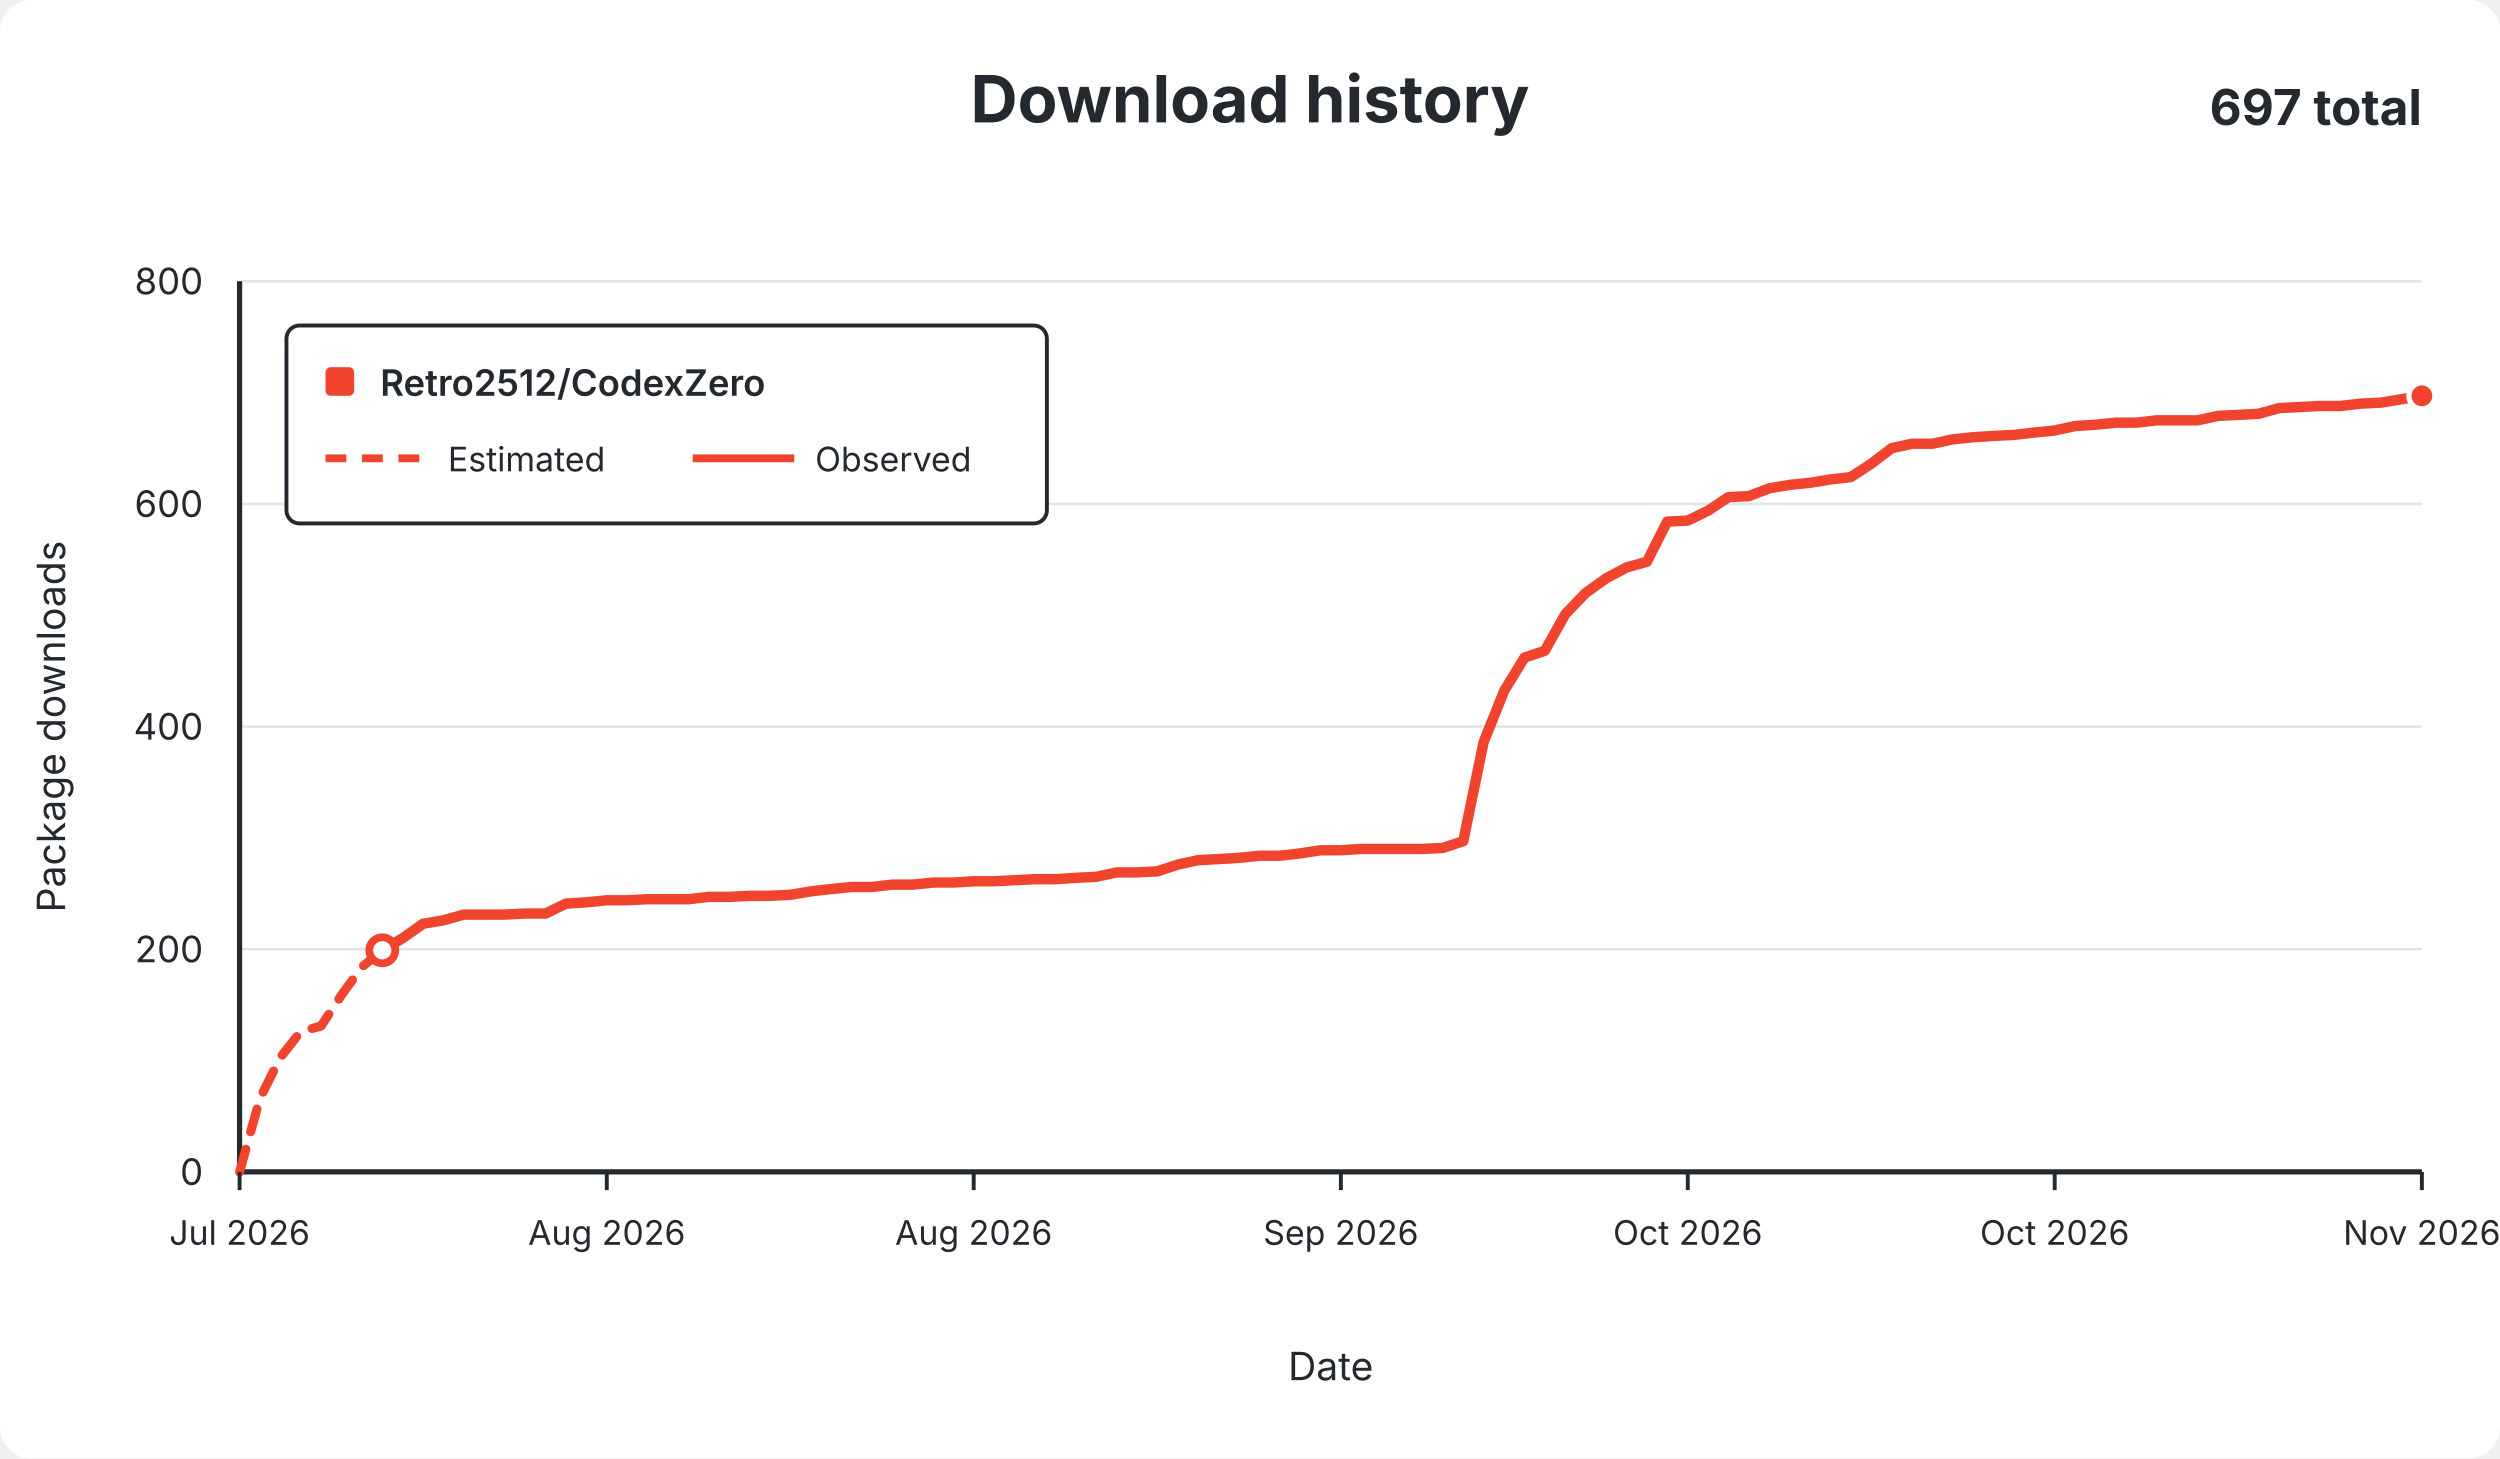
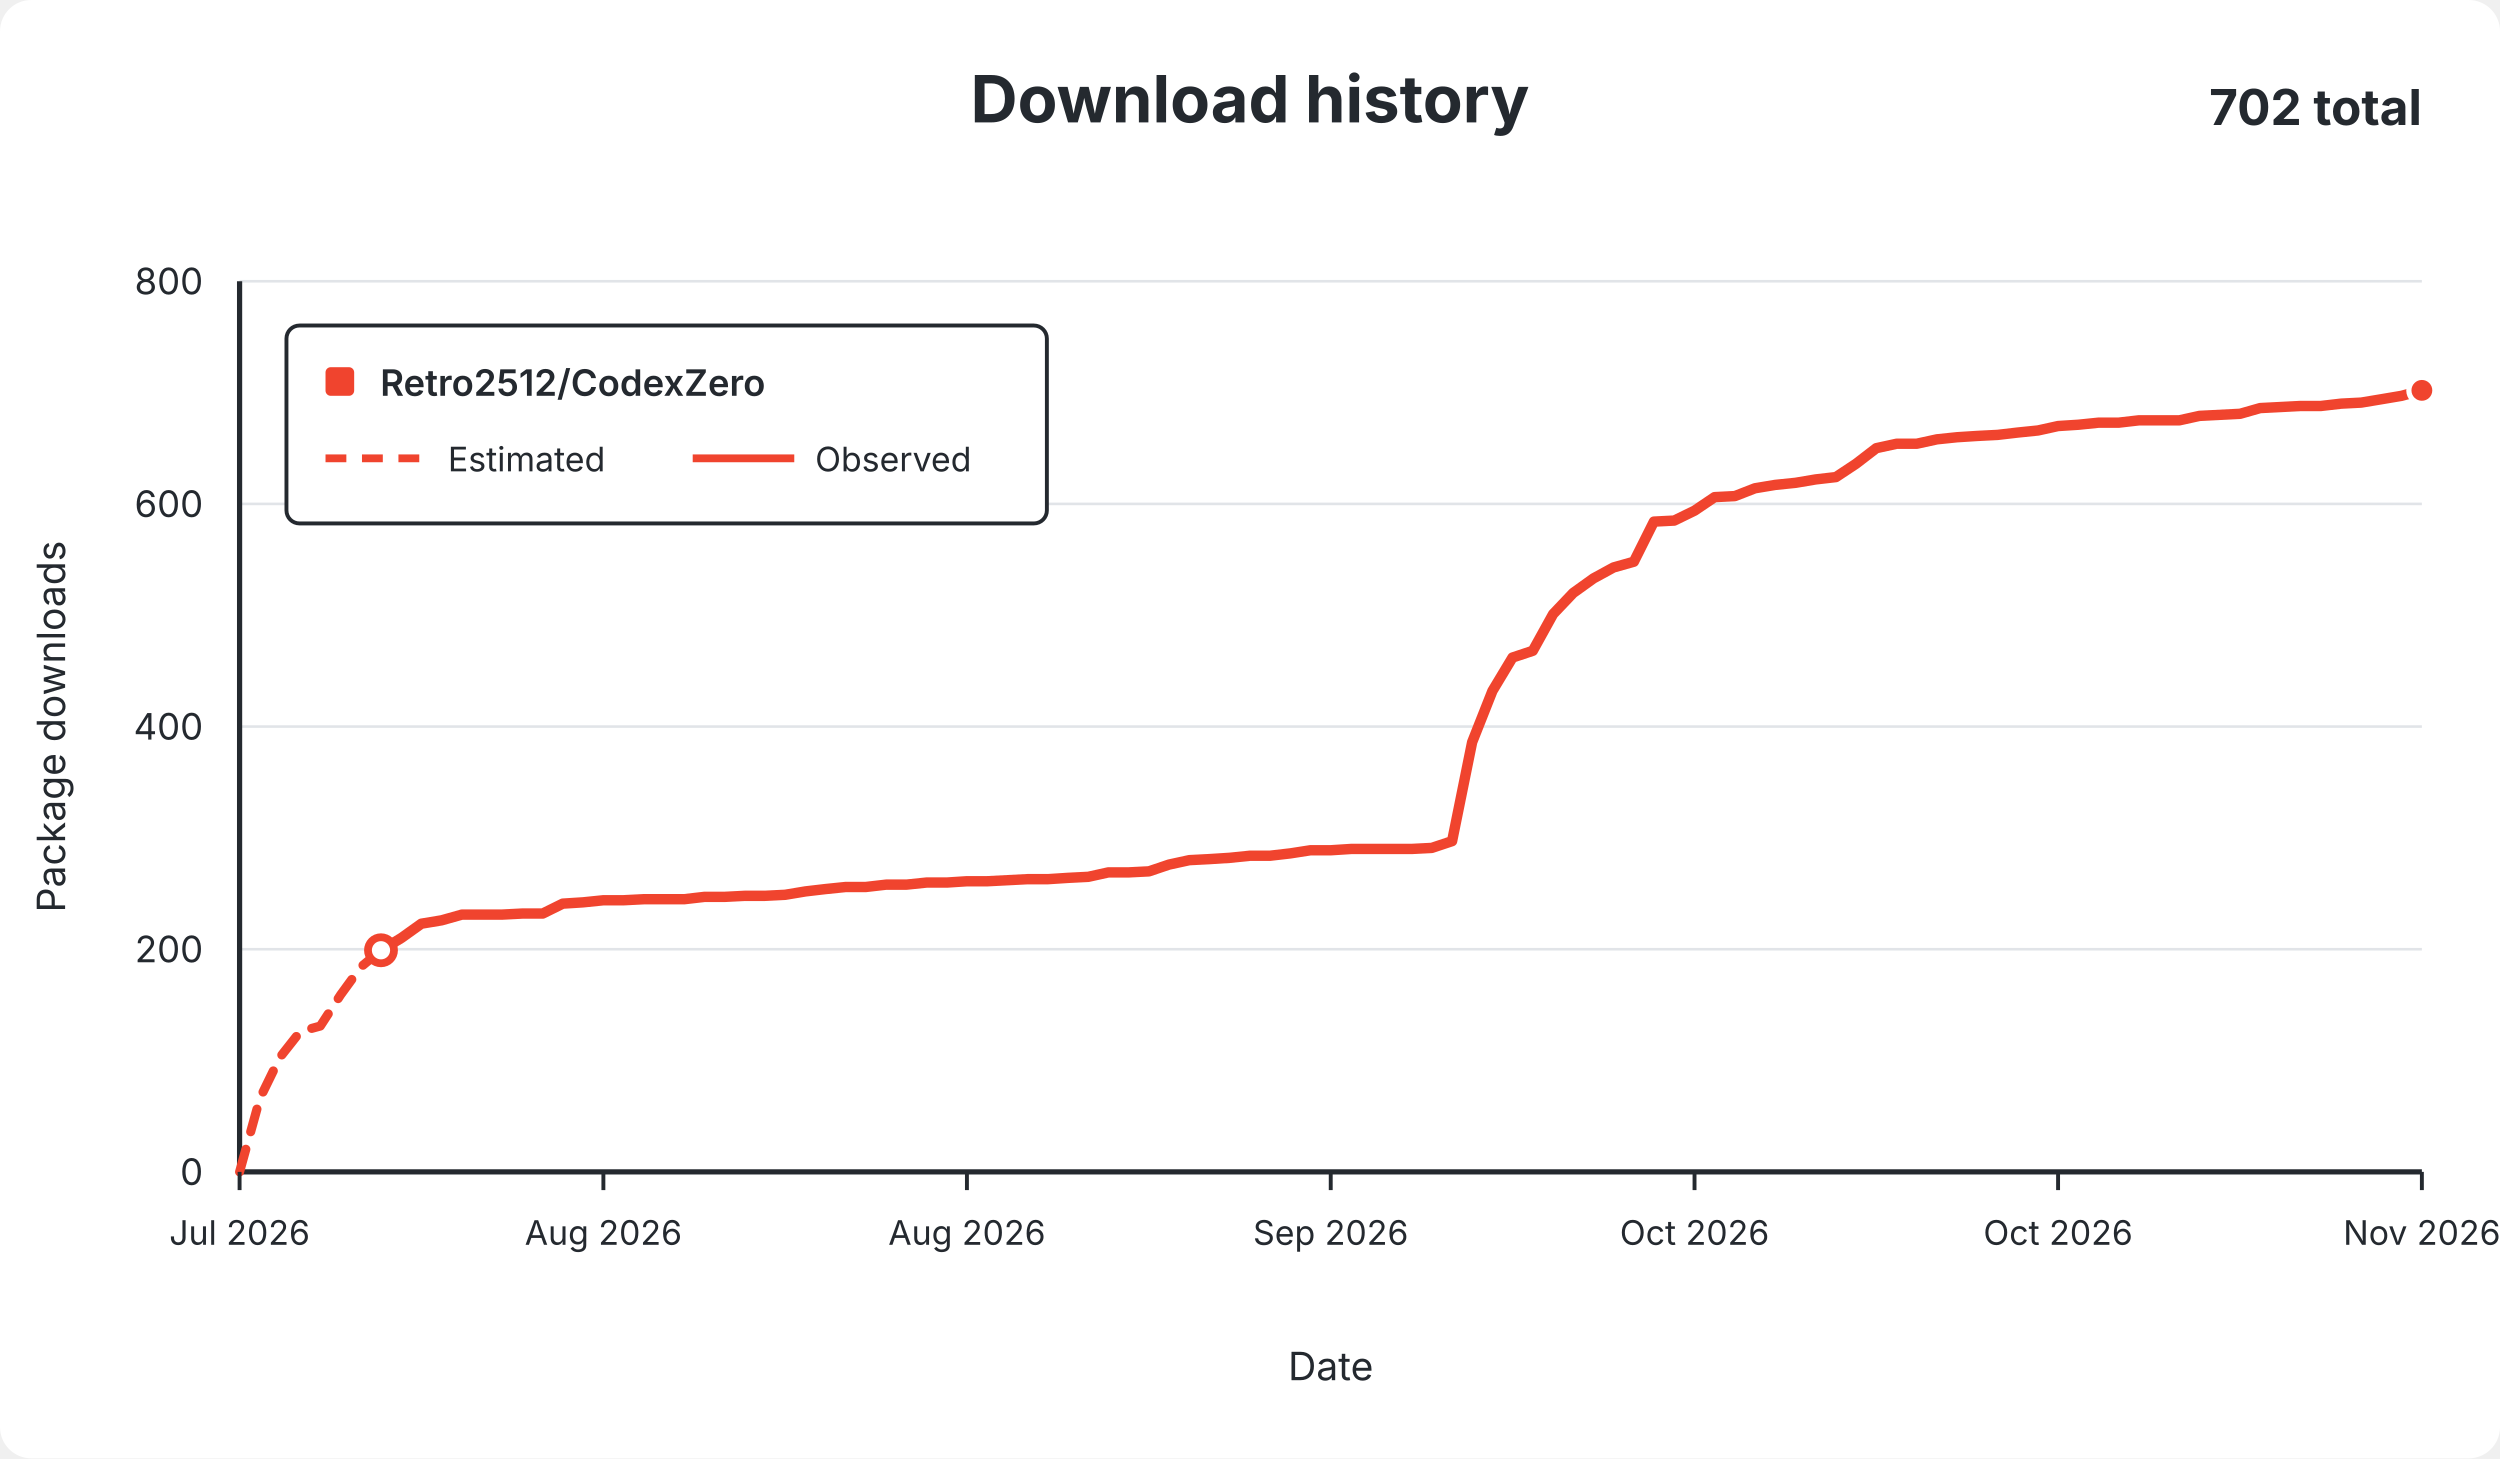
<svg xmlns="http://www.w3.org/2000/svg" width="960" height="560" viewBox="0 0 960 560" role="img">
  <rect width="960" height="560" rx="12" fill="#ffffff" />
  <g font-family="-apple-system,BlinkMacSystemFont,Segoe UI,sans-serif" fill="#24292f">
    <text x="480.0" y="47" text-anchor="middle" font-size="25" font-weight="650">Download history</text>
-     <text x="930" y="48" text-anchor="end" font-size="19" font-weight="650">697 total</text>
+     <text x="930" y="48" text-anchor="end" font-size="19" font-weight="650">702 total</text>
    <line x1="92" y1="450.0" x2="930" y2="450.0" stroke="#e1e4e8" stroke-width="1" />
    <text x="78" y="455.0" text-anchor="end" fill="#24292f" font-size="14">0</text>
    <line x1="92" y1="364.5" x2="930" y2="364.5" stroke="#e1e4e8" stroke-width="1" />
    <text x="78" y="369.5" text-anchor="end" fill="#24292f" font-size="14">200</text>
    <line x1="92" y1="279.0" x2="930" y2="279.0" stroke="#e1e4e8" stroke-width="1" />
    <text x="78" y="284.0" text-anchor="end" fill="#24292f" font-size="14">400</text>
    <line x1="92" y1="193.5" x2="930" y2="193.5" stroke="#e1e4e8" stroke-width="1" />
    <text x="78" y="198.5" text-anchor="end" fill="#24292f" font-size="14">600</text>
    <line x1="92" y1="108.0" x2="930" y2="108.0" stroke="#e1e4e8" stroke-width="1" />
    <text x="78" y="113.0" text-anchor="end" fill="#24292f" font-size="14">800</text>
    <line x1="92" y1="108" x2="92" y2="450" stroke="#24292f" stroke-width="2" />
    <line x1="92" y1="450" x2="930" y2="450" stroke="#24292f" stroke-width="2" />
-     <path d="M 92.0 450.0 L 99.8 421.8 L 107.7 406.0 L 115.5 396.1 L 123.3 394.0 L 131.2 382.0 L 139.0 371.3 L 146.8 364.9" fill="none" stroke="#f0442e" stroke-width="3.5" stroke-dasharray="9 7" stroke-linecap="round" stroke-linejoin="round" />
-     <path d="M 146.8 364.9 L 154.7 360.2 L 162.5 354.7 L 170.3 353.4 L 178.1 351.2 L 186.0 351.2 L 193.8 351.2 L 201.6 350.8 L 209.5 350.8 L 217.3 347.0 L 225.1 346.5 L 233.0 345.7 L 240.8 345.7 L 248.6 345.3 L 256.5 345.3 L 264.3 345.3 L 272.1 344.4 L 280.0 344.4 L 287.8 344.0 L 295.6 344.0 L 303.5 343.6 L 311.3 342.3 L 319.1 341.4 L 327.0 340.6 L 334.8 340.6 L 342.6 339.7 L 350.4 339.7 L 358.3 338.9 L 366.1 338.9 L 373.9 338.4 L 381.8 338.4 L 389.6 338.0 L 397.4 337.6 L 405.3 337.6 L 413.1 337.1 L 420.9 336.7 L 428.8 335.0 L 436.6 335.0 L 444.4 334.6 L 452.3 332.0 L 460.1 330.3 L 467.9 329.9 L 475.8 329.4 L 483.6 328.6 L 491.4 328.6 L 499.3 327.7 L 507.1 326.5 L 514.9 326.5 L 522.7 326.0 L 530.6 326.0 L 538.4 326.0 L 546.2 326.0 L 554.1 325.6 L 561.9 323.0 L 569.7 285.0 L 577.6 265.3 L 585.4 252.5 L 593.2 249.9 L 601.1 235.8 L 608.9 227.7 L 616.7 222.1 L 624.6 217.9 L 632.4 215.7 L 640.2 200.3 L 648.1 199.9 L 655.9 196.1 L 663.7 190.9 L 671.6 190.5 L 679.4 187.5 L 687.2 186.2 L 695.0 185.4 L 702.9 184.1 L 710.7 183.2 L 718.5 178.1 L 726.4 172.1 L 734.2 170.4 L 742.0 170.4 L 749.9 168.7 L 757.7 167.9 L 765.5 167.4 L 773.4 167.0 L 781.2 166.1 L 789.0 165.3 L 796.9 163.6 L 804.7 163.1 L 812.5 162.3 L 820.4 162.3 L 828.2 161.4 L 836.0 161.4 L 843.9 161.4 L 851.7 159.7 L 859.5 159.3 L 867.3 158.9 L 875.2 156.7 L 883.0 156.3 L 890.8 155.9 L 898.7 155.9 L 906.5 155.0 L 914.3 154.6 L 922.2 153.3 L 930.0 152.0" fill="none" stroke="#f0442e" stroke-width="4" stroke-linecap="round" stroke-linejoin="round" />
-     <circle cx="146.8" cy="364.9" r="5" fill="#ffffff" stroke="#f0442e" stroke-width="3" />
-     <circle cx="930.0" cy="152.0" r="5" fill="#f0442e" stroke="#ffffff" stroke-width="2" />
+     <path d="M 92.0 450.0 L 99.8 421.8 L 107.5 406.0 L 115.3 396.1 L 123.0 394.0 L 130.8 382.0 L 138.6 371.3 L 146.3 364.9" fill="none" stroke="#f0442e" stroke-width="3.5" stroke-dasharray="9 7" stroke-linecap="round" stroke-linejoin="round" />
+     <path d="M 146.3 364.9 L 154.1 360.2 L 161.8 354.7 L 169.6 353.4 L 177.4 351.2 L 185.1 351.2 L 192.9 351.2 L 200.6 350.8 L 208.4 350.8 L 216.1 347.0 L 223.9 346.5 L 231.7 345.7 L 239.4 345.7 L 247.2 345.3 L 254.9 345.3 L 262.7 345.3 L 270.5 344.4 L 278.2 344.4 L 286.0 344.0 L 293.7 344.0 L 301.5 343.6 L 309.3 342.3 L 317.0 341.4 L 324.8 340.6 L 332.5 340.6 L 340.3 339.7 L 348.1 339.7 L 355.8 338.9 L 363.6 338.9 L 371.3 338.4 L 379.1 338.4 L 386.9 338.0 L 394.6 337.6 L 402.4 337.6 L 410.1 337.1 L 417.9 336.7 L 425.6 335.0 L 433.4 335.0 L 441.2 334.6 L 448.9 332.0 L 456.7 330.3 L 464.4 329.9 L 472.2 329.4 L 480.0 328.6 L 487.7 328.6 L 495.5 327.7 L 503.2 326.5 L 511.0 326.5 L 518.8 326.0 L 526.5 326.0 L 534.3 326.0 L 542.0 326.0 L 549.8 325.6 L 557.6 323.0 L 565.3 285.0 L 573.1 265.3 L 580.8 252.5 L 588.6 249.9 L 596.4 235.8 L 604.1 227.7 L 611.9 222.1 L 619.6 217.9 L 627.4 215.7 L 635.1 200.3 L 642.9 199.9 L 650.7 196.1 L 658.4 190.9 L 666.2 190.5 L 673.9 187.5 L 681.7 186.2 L 689.5 185.4 L 697.2 184.1 L 705.0 183.2 L 712.7 178.1 L 720.5 172.1 L 728.3 170.4 L 736.0 170.4 L 743.8 168.7 L 751.5 167.9 L 759.3 167.4 L 767.1 167.0 L 774.8 166.1 L 782.6 165.3 L 790.3 163.6 L 798.1 163.1 L 805.9 162.3 L 813.6 162.3 L 821.4 161.4 L 829.1 161.4 L 836.9 161.4 L 844.6 159.7 L 852.4 159.3 L 860.2 158.9 L 867.9 156.7 L 875.7 156.3 L 883.4 155.9 L 891.2 155.9 L 899.0 155.0 L 906.7 154.6 L 914.5 153.3 L 922.2 152.0 L 930.0 149.9" fill="none" stroke="#f0442e" stroke-width="4" stroke-linecap="round" stroke-linejoin="round" />
+     <circle cx="146.3" cy="364.9" r="5" fill="#ffffff" stroke="#f0442e" stroke-width="3" />
+     <circle cx="930.0" cy="149.9" r="5" fill="#f0442e" stroke="#ffffff" stroke-width="2" />
    <line x1="92.0" y1="450" x2="92.0" y2="457" stroke="#24292f" stroke-width="1.5" />
    <text x="92.0" y="478" text-anchor="middle" fill="#24292f" font-size="13">Jul 2026</text>
-     <line x1="233.0" y1="450" x2="233.0" y2="457" stroke="#24292f" stroke-width="1.5" />
-     <text x="233.0" y="478" text-anchor="middle" fill="#24292f" font-size="13">Aug 2026</text>
-     <line x1="373.9" y1="450" x2="373.9" y2="457" stroke="#24292f" stroke-width="1.5" />
-     <text x="373.9" y="478" text-anchor="middle" fill="#24292f" font-size="13">Aug 2026</text>
-     <line x1="514.9" y1="450" x2="514.9" y2="457" stroke="#24292f" stroke-width="1.5" />
-     <text x="514.9" y="478" text-anchor="middle" fill="#24292f" font-size="13">Sep 2026</text>
-     <line x1="648.1" y1="450" x2="648.1" y2="457" stroke="#24292f" stroke-width="1.5" />
-     <text x="648.1" y="478" text-anchor="middle" fill="#24292f" font-size="13">Oct 2026</text>
-     <line x1="789.0" y1="450" x2="789.0" y2="457" stroke="#24292f" stroke-width="1.5" />
-     <text x="789.0" y="478" text-anchor="middle" fill="#24292f" font-size="13">Oct 2026</text>
+     <line x1="231.7" y1="450" x2="231.7" y2="457" stroke="#24292f" stroke-width="1.5" />
+     <text x="231.7" y="478" text-anchor="middle" fill="#24292f" font-size="13">Aug 2026</text>
+     <line x1="371.3" y1="450" x2="371.3" y2="457" stroke="#24292f" stroke-width="1.5" />
+     <text x="371.3" y="478" text-anchor="middle" fill="#24292f" font-size="13">Aug 2026</text>
+     <line x1="511.0" y1="450" x2="511.0" y2="457" stroke="#24292f" stroke-width="1.5" />
+     <text x="511.0" y="478" text-anchor="middle" fill="#24292f" font-size="13">Sep 2026</text>
+     <line x1="650.7" y1="450" x2="650.7" y2="457" stroke="#24292f" stroke-width="1.5" />
+     <text x="650.7" y="478" text-anchor="middle" fill="#24292f" font-size="13">Oct 2026</text>
+     <line x1="790.3" y1="450" x2="790.3" y2="457" stroke="#24292f" stroke-width="1.5" />
+     <text x="790.3" y="478" text-anchor="middle" fill="#24292f" font-size="13">Oct 2026</text>
    <line x1="930.0" y1="450" x2="930.0" y2="457" stroke="#24292f" stroke-width="1.5" />
    <text x="930.0" y="478" text-anchor="middle" fill="#24292f" font-size="13">Nov 2026</text>
    <text x="511.0" y="530" text-anchor="middle" font-size="15">Date</text>
    <text x="25" y="279.0" text-anchor="middle" font-size="15" transform="rotate(-90 25 279.0)">Package downloads</text>
    <g>
      <rect x="110" y="125" width="292" height="76" rx="5" fill="#ffffff" stroke="#24292f" stroke-width="1.5" />
      <rect x="125" y="141" width="11" height="11" rx="2" fill="#f0442e" />
      <text x="146" y="152" font-size="14" font-weight="600">Retro2512/CodexZero</text>
      <line x1="125" y1="176" x2="164" y2="176" stroke="#f0442e" stroke-width="3" stroke-dasharray="8 6" />
      <text x="172" y="181" font-size="13">Estimated</text>
      <line x1="266" y1="176" x2="305" y2="176" stroke="#f0442e" stroke-width="3" />
      <text x="313" y="181" font-size="13">Observed</text>
    </g>
  </g>
</svg>
